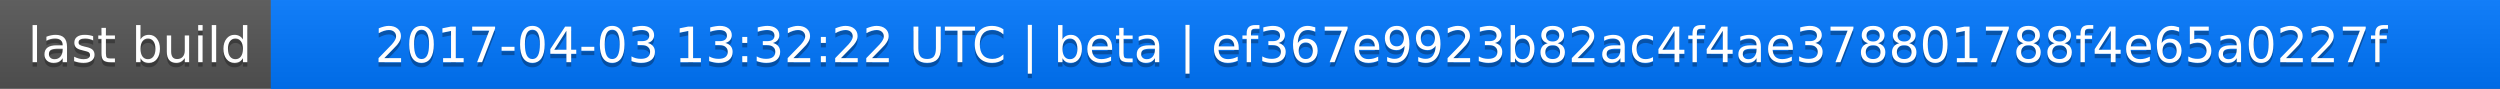
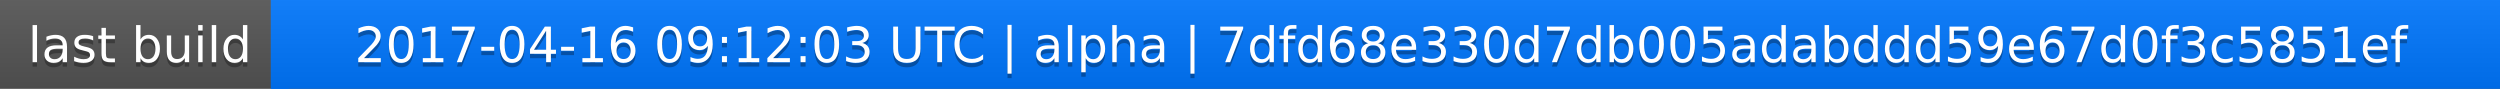
<svg xmlns="http://www.w3.org/2000/svg" width="563" height="20">
  <linearGradient id="a" x2="0" y2="100%">
    <stop offset="0" stop-color="#bbb" stop-opacity=".1" />
    <stop offset="1" stop-opacity=".1" />
  </linearGradient>
  <rect rx="0" width="563" height="20" fill="#555" />
  <rect rx="0" x="61" width="502" height="20" fill="#07f" />
  <path fill="#07f" d="M61 0h4v20h-4z" />
  <rect rx="0" width="563" height="20" fill="url(#a)" />
  <g fill="#fff" text-anchor="middle" font-family="DejaVu Sans,Verdana,Geneva,sans-serif" font-size="11">
    <text x="31.5" y="15" fill="#010101" fill-opacity=".3">last build</text>
    <text x="31.5" y="14">last build</text>
-     <text x="311" y="15" fill="#010101" fill-opacity=".3">2017-04-03 13:32:22 UTC | beta | ef367e9923b82ac4f4ae378801788f4e65a0227f</text>
-     <text x="311" y="14">2017-04-03 13:32:22 UTC | beta | ef367e9923b82ac4f4ae378801788f4e65a0227f</text>
+     <text x="311" y="15" fill="#010101" fill-opacity=".3">2017-04-16 09:12:03 UTC | alpha | 7dfd68e330d7db005adabddd59e67d0f3c5851ef</text>
+     <text x="311" y="14">2017-04-16 09:12:03 UTC | alpha | 7dfd68e330d7db005adabddd59e67d0f3c5851ef</text>
  </g>
</svg>
